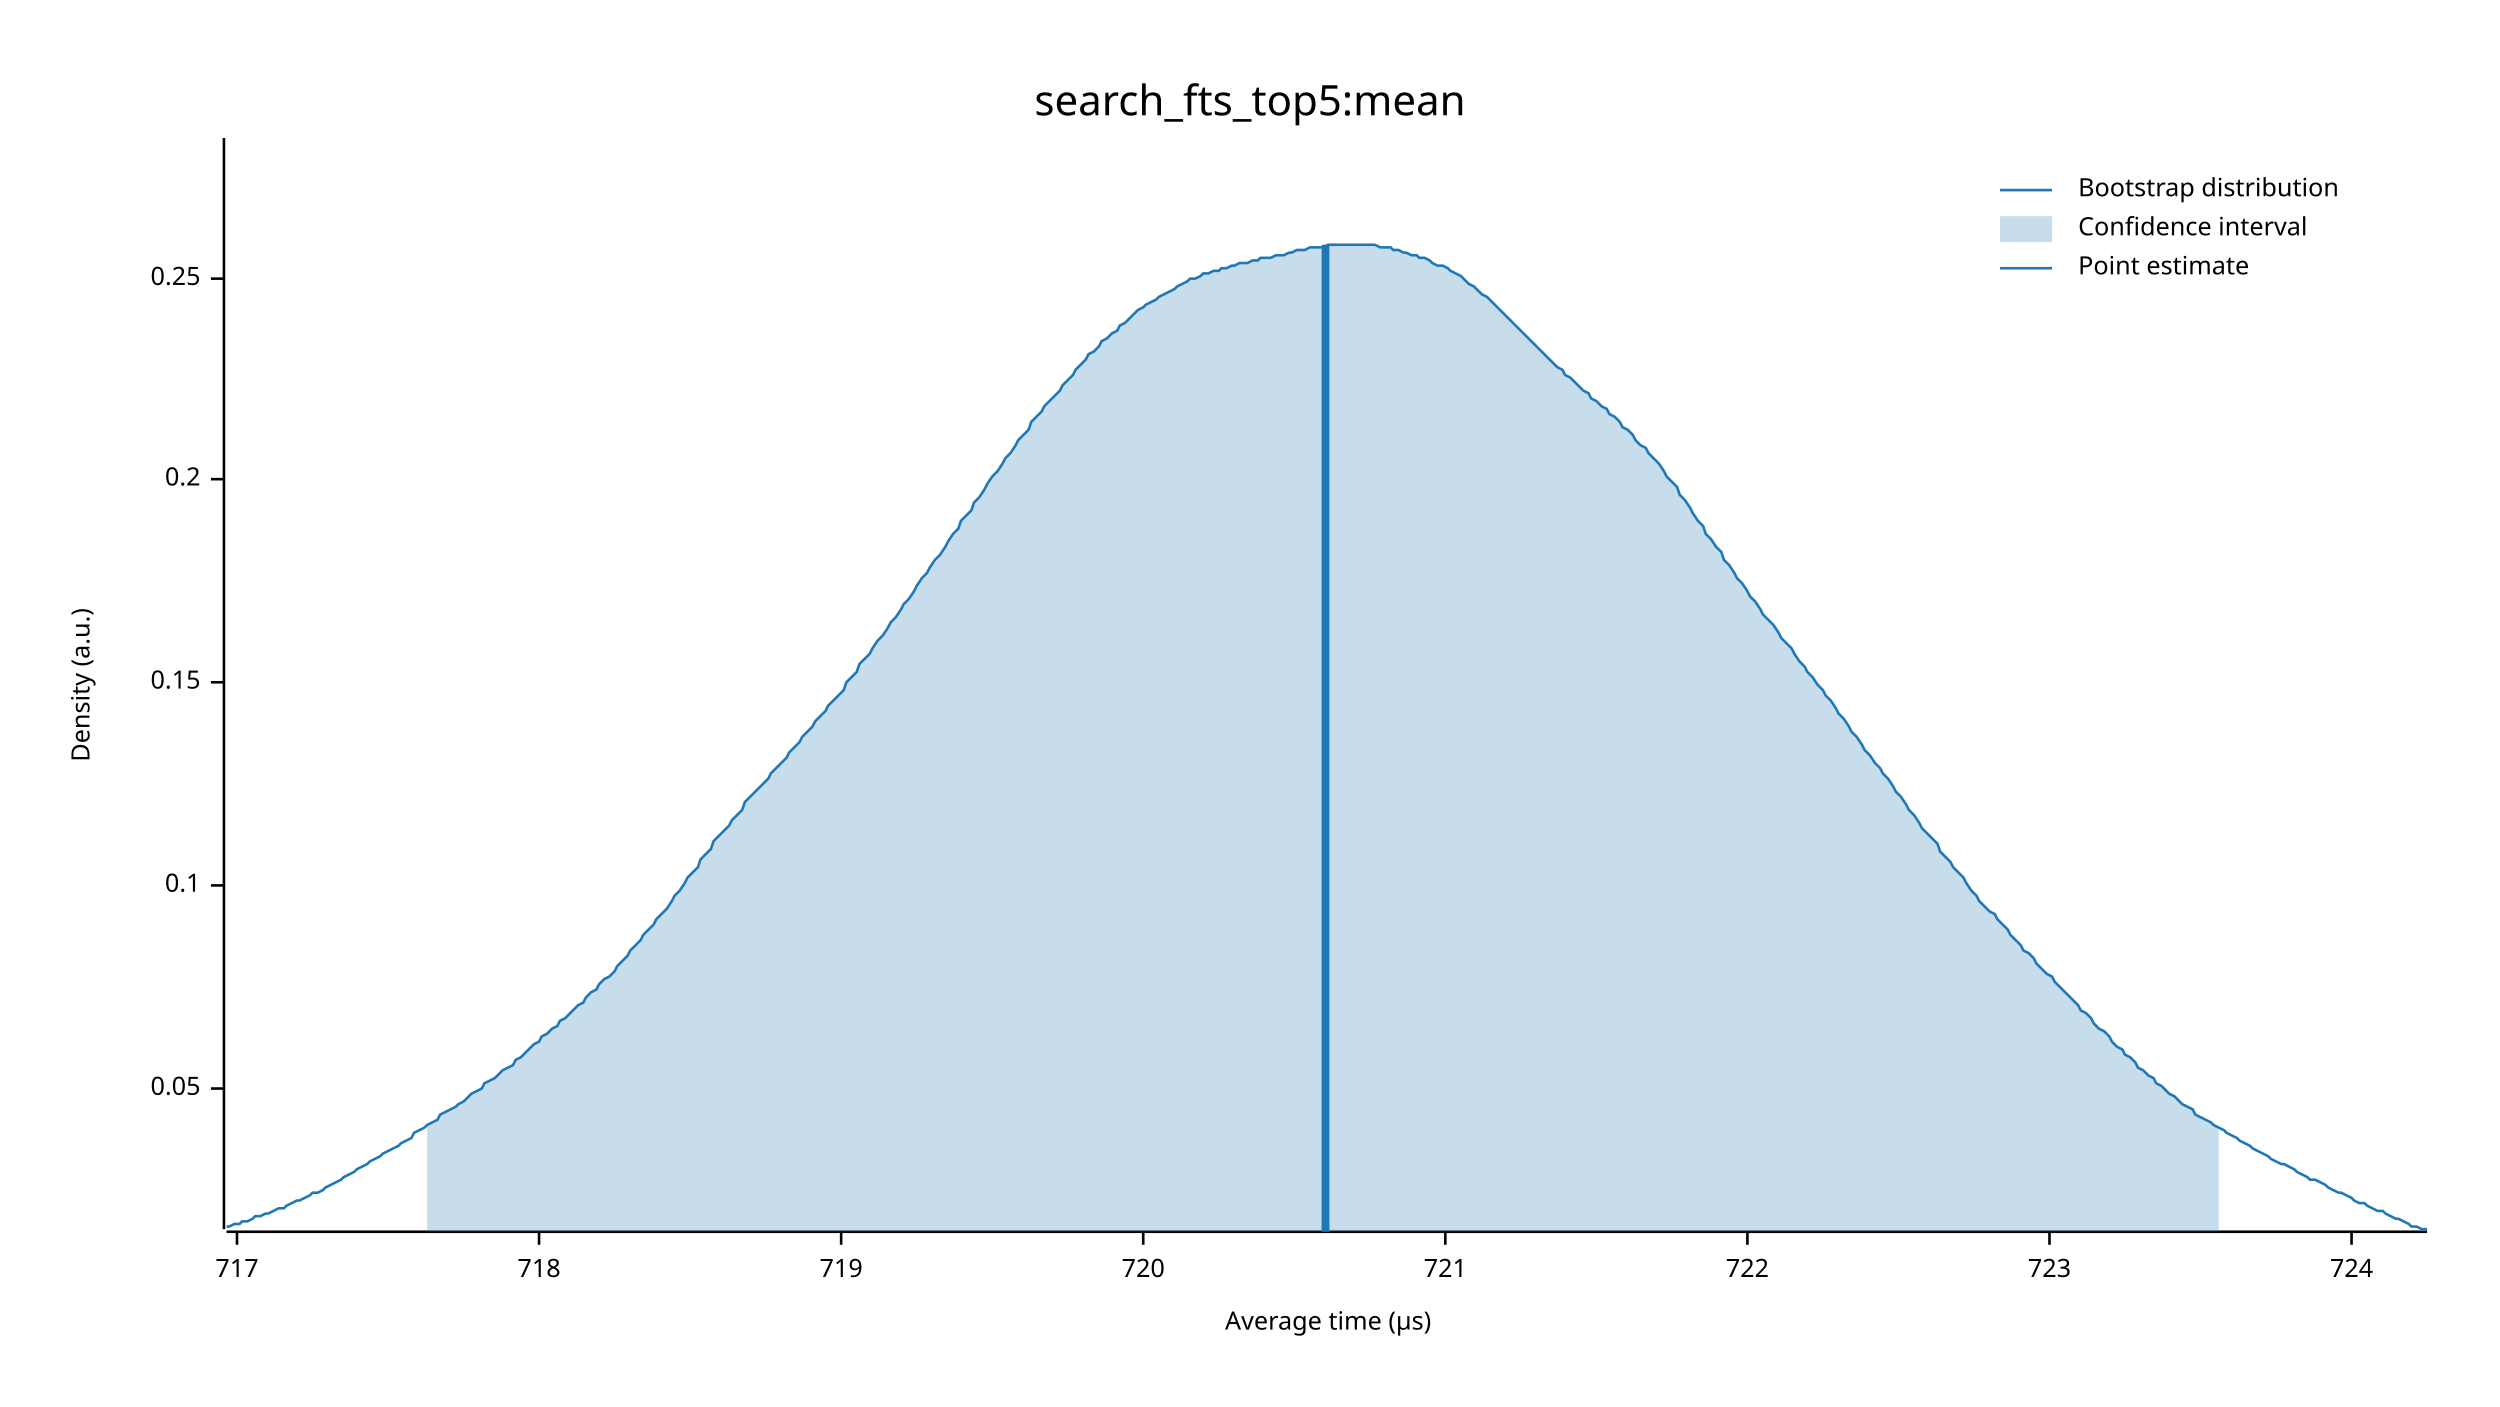
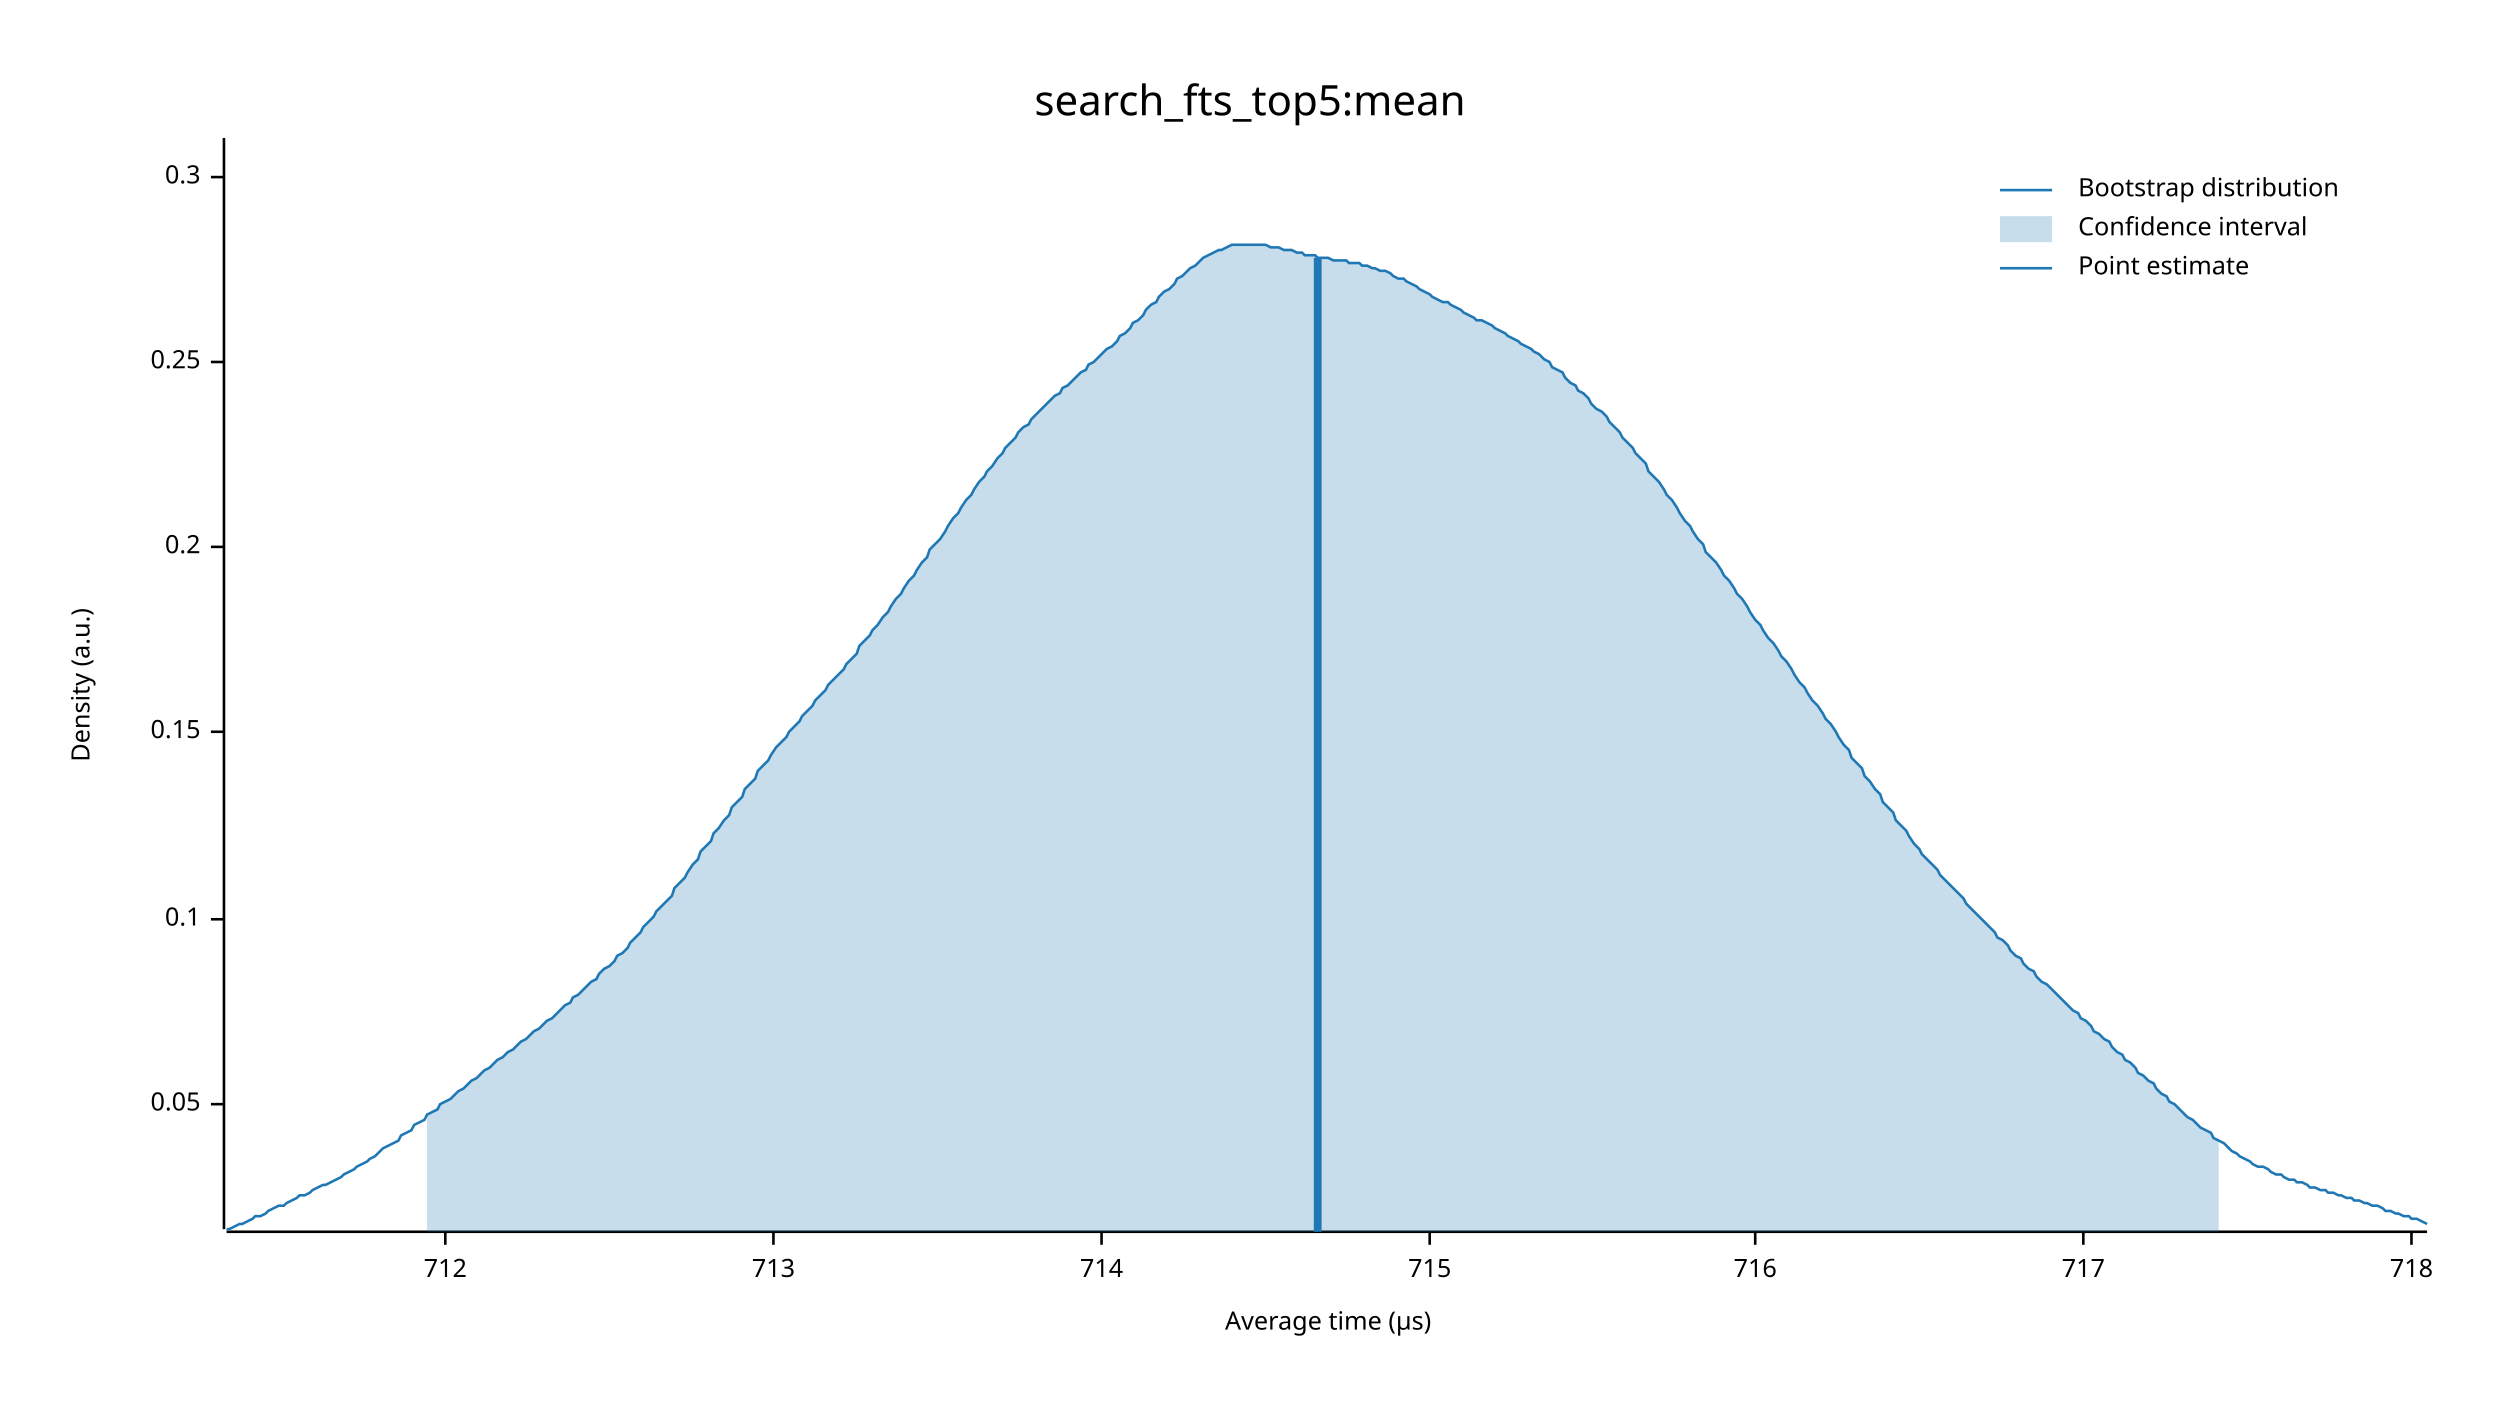
<svg xmlns="http://www.w3.org/2000/svg" width="960" height="540" viewBox="0 0 960 540">
  <text x="480" y="32" dy="0.76em" text-anchor="middle" font-family="sans-serif" font-size="16.129" opacity="1" fill="#000000">
search_fts_top5:mean
</text>
  <text x="27" y="263" dy="0.76em" text-anchor="middle" font-family="sans-serif" font-size="9.677" opacity="1" fill="#000000" transform="rotate(270, 27, 263)">
Density (a.u.)
</text>
  <text x="510" y="513" dy="-0.5ex" text-anchor="middle" font-family="sans-serif" font-size="9.677" opacity="1" fill="#000000">
Average time (µs)
</text>
  <polyline fill="none" opacity="1" stroke="#000000" stroke-width="1" points="86,53 86,472 " />
-   <text x="77" y="418" dy="0.5ex" text-anchor="end" font-family="sans-serif" font-size="9.677" opacity="1" fill="#000000">
+   <text x="77" y="424" dy="0.5ex" text-anchor="end" font-family="sans-serif" font-size="9.677" opacity="1" fill="#000000">
0.05
</text>
-   <polyline fill="none" opacity="1" stroke="#000000" stroke-width="1" points="81,418 86,418 " />
-   <text x="77" y="340" dy="0.5ex" text-anchor="end" font-family="sans-serif" font-size="9.677" opacity="1" fill="#000000">
+   <polyline fill="none" opacity="1" stroke="#000000" stroke-width="1" points="81,424 86,424 " />
+   <text x="77" y="353" dy="0.5ex" text-anchor="end" font-family="sans-serif" font-size="9.677" opacity="1" fill="#000000">
0.1
</text>
-   <polyline fill="none" opacity="1" stroke="#000000" stroke-width="1" points="81,340 86,340 " />
-   <text x="77" y="262" dy="0.5ex" text-anchor="end" font-family="sans-serif" font-size="9.677" opacity="1" fill="#000000">
+   <polyline fill="none" opacity="1" stroke="#000000" stroke-width="1" points="81,353 86,353 " />
+   <text x="77" y="281" dy="0.5ex" text-anchor="end" font-family="sans-serif" font-size="9.677" opacity="1" fill="#000000">
0.15
</text>
-   <polyline fill="none" opacity="1" stroke="#000000" stroke-width="1" points="81,262 86,262 " />
-   <text x="77" y="184" dy="0.5ex" text-anchor="end" font-family="sans-serif" font-size="9.677" opacity="1" fill="#000000">
+   <polyline fill="none" opacity="1" stroke="#000000" stroke-width="1" points="81,281 86,281 " />
+   <text x="77" y="210" dy="0.5ex" text-anchor="end" font-family="sans-serif" font-size="9.677" opacity="1" fill="#000000">
0.2
</text>
-   <polyline fill="none" opacity="1" stroke="#000000" stroke-width="1" points="81,184 86,184 " />
-   <text x="77" y="107" dy="0.5ex" text-anchor="end" font-family="sans-serif" font-size="9.677" opacity="1" fill="#000000">
+   <polyline fill="none" opacity="1" stroke="#000000" stroke-width="1" points="81,210 86,210 " />
+   <text x="77" y="139" dy="0.5ex" text-anchor="end" font-family="sans-serif" font-size="9.677" opacity="1" fill="#000000">
0.25
</text>
-   <polyline fill="none" opacity="1" stroke="#000000" stroke-width="1" points="81,107 86,107 " />
+   <polyline fill="none" opacity="1" stroke="#000000" stroke-width="1" points="81,139 86,139 " />
+   <text x="77" y="68" dy="0.5ex" text-anchor="end" font-family="sans-serif" font-size="9.677" opacity="1" fill="#000000">
+ 0.3
+ </text>
+   <polyline fill="none" opacity="1" stroke="#000000" stroke-width="1" points="81,68 86,68 " />
  <polyline fill="none" opacity="1" stroke="#000000" stroke-width="1" points="87,473 932,473 " />
-   <text x="91" y="483" dy="0.76em" text-anchor="middle" font-family="sans-serif" font-size="9.677" opacity="1" fill="#000000">
+   <text x="171" y="483" dy="0.76em" text-anchor="middle" font-family="sans-serif" font-size="9.677" opacity="1" fill="#000000">
+ 712
+ </text>
+   <polyline fill="none" opacity="1" stroke="#000000" stroke-width="1" points="171,473 171,478 " />
+   <text x="297" y="483" dy="0.76em" text-anchor="middle" font-family="sans-serif" font-size="9.677" opacity="1" fill="#000000">
+ 713
+ </text>
+   <polyline fill="none" opacity="1" stroke="#000000" stroke-width="1" points="297,473 297,478 " />
+   <text x="423" y="483" dy="0.76em" text-anchor="middle" font-family="sans-serif" font-size="9.677" opacity="1" fill="#000000">
+ 714
+ </text>
+   <polyline fill="none" opacity="1" stroke="#000000" stroke-width="1" points="423,473 423,478 " />
+   <text x="549" y="483" dy="0.76em" text-anchor="middle" font-family="sans-serif" font-size="9.677" opacity="1" fill="#000000">
+ 715
+ </text>
+   <polyline fill="none" opacity="1" stroke="#000000" stroke-width="1" points="549,473 549,478 " />
+   <text x="674" y="483" dy="0.76em" text-anchor="middle" font-family="sans-serif" font-size="9.677" opacity="1" fill="#000000">
+ 716
+ </text>
+   <polyline fill="none" opacity="1" stroke="#000000" stroke-width="1" points="674,473 674,478 " />
+   <text x="800" y="483" dy="0.76em" text-anchor="middle" font-family="sans-serif" font-size="9.677" opacity="1" fill="#000000">
717
</text>
-   <polyline fill="none" opacity="1" stroke="#000000" stroke-width="1" points="91,473 91,478 " />
-   <text x="207" y="483" dy="0.76em" text-anchor="middle" font-family="sans-serif" font-size="9.677" opacity="1" fill="#000000">
+   <polyline fill="none" opacity="1" stroke="#000000" stroke-width="1" points="800,473 800,478 " />
+   <text x="926" y="483" dy="0.76em" text-anchor="middle" font-family="sans-serif" font-size="9.677" opacity="1" fill="#000000">
718
</text>
-   <polyline fill="none" opacity="1" stroke="#000000" stroke-width="1" points="207,473 207,478 " />
-   <text x="323" y="483" dy="0.76em" text-anchor="middle" font-family="sans-serif" font-size="9.677" opacity="1" fill="#000000">
- 719
- </text>
-   <polyline fill="none" opacity="1" stroke="#000000" stroke-width="1" points="323,473 323,478 " />
-   <text x="439" y="483" dy="0.76em" text-anchor="middle" font-family="sans-serif" font-size="9.677" opacity="1" fill="#000000">
- 720
- </text>
-   <polyline fill="none" opacity="1" stroke="#000000" stroke-width="1" points="439,473 439,478 " />
-   <text x="555" y="483" dy="0.76em" text-anchor="middle" font-family="sans-serif" font-size="9.677" opacity="1" fill="#000000">
- 721
- </text>
-   <polyline fill="none" opacity="1" stroke="#000000" stroke-width="1" points="555,473 555,478 " />
-   <text x="671" y="483" dy="0.76em" text-anchor="middle" font-family="sans-serif" font-size="9.677" opacity="1" fill="#000000">
- 722
- </text>
-   <polyline fill="none" opacity="1" stroke="#000000" stroke-width="1" points="671,473 671,478 " />
-   <text x="787" y="483" dy="0.76em" text-anchor="middle" font-family="sans-serif" font-size="9.677" opacity="1" fill="#000000">
- 723
- </text>
-   <polyline fill="none" opacity="1" stroke="#000000" stroke-width="1" points="787,473 787,478 " />
-   <text x="903" y="483" dy="0.76em" text-anchor="middle" font-family="sans-serif" font-size="9.677" opacity="1" fill="#000000">
- 724
- </text>
-   <polyline fill="none" opacity="1" stroke="#000000" stroke-width="1" points="903,473 903,478 " />
-   <polyline fill="none" opacity="1" stroke="#1F78B4" stroke-width="1" points="87,471 88,471 90,470 92,470 93,469 95,469 97,468 98,467 100,467 102,466 103,466 105,465 107,464 109,464 110,463 112,462 114,461 115,461 117,460 119,459 120,458 122,458 124,457 125,456 127,455 129,454 131,453 132,452 134,451 136,450 137,449 139,448 141,447 142,446 144,445 146,444 147,443 149,442 151,441 153,440 154,439 156,438 158,437 159,435 161,434 163,433 164,432 166,431 168,430 169,428 171,427 173,426 175,425 176,424 178,423 180,421 181,420 183,419 185,418 186,416 188,415 190,414 191,413 193,411 195,410 197,409 198,407 200,406 202,404 203,403 205,401 207,400 208,398 210,397 212,395 214,394 215,392 217,391 219,389 220,388 222,386 224,385 225,383 227,381 229,380 230,378 232,376 234,375 236,373 237,371 239,369 241,367 242,365 244,363 246,361 247,359 249,357 251,355 252,353 254,351 256,349 258,346 259,344 261,342 263,339 264,337 266,335 268,333 269,330 271,328 273,326 274,323 276,321 278,319 280,317 281,315 283,313 285,311 286,308 288,306 290,304 291,303 293,301 295,299 296,297 298,295 300,293 302,291 303,289 305,287 307,285 308,283 310,281 312,279 313,277 315,275 317,273 318,271 320,269 322,267 324,265 325,262 327,260 329,258 330,255 332,253 334,251 335,249 337,246 339,244 341,241 342,239 344,237 346,234 347,232 349,230 351,227 352,225 354,222 356,220 357,218 359,215 361,213 363,210 364,208 366,205 368,203 369,200 371,198 373,196 374,193 376,191 378,188 379,186 381,183 383,181 385,178 386,176 388,174 390,171 391,169 393,167 395,165 396,162 398,160 400,158 401,156 403,154 405,152 407,150 408,148 410,146 412,144 413,142 415,140 417,138 418,136 420,135 422,133 423,131 425,130 427,128 429,127 430,125 432,124 434,122 435,121 437,119 439,118 440,117 442,116 444,115 445,114 447,113 449,112 451,111 452,110 454,109 456,108 457,107 459,107 461,106 462,105 464,105 466,104 468,104 469,103 471,103 473,102 474,102 476,101 478,101 479,101 481,100 483,100 484,99 486,99 488,99 490,98 491,98 493,98 495,97 496,97 498,96 500,96 501,96 503,95 505,95 506,95 508,95 510,94 512,94 513,94 515,94 517,94 518,94 520,94 522,94 523,94 525,94 527,94 528,94 530,95 532,95 534,95 535,96 537,96 539,97 540,97 542,98 544,98 545,99 547,99 549,100 550,101 552,102 554,102 556,103 557,104 559,105 561,106 562,107 564,109 566,110 567,111 569,113 571,114 573,116 574,117 576,119 578,121 579,122 581,124 583,126 584,127 586,129 588,131 589,132 591,134 593,136 595,138 596,139 598,141 600,142 601,144 603,145 605,147 606,148 608,150 610,151 611,153 613,154 615,156 617,157 618,159 620,160 622,162 623,164 625,165 627,167 628,169 630,171 632,172 633,174 635,176 637,178 639,181 640,183 642,185 644,187 645,190 647,192 649,195 650,197 652,200 654,202 655,205 657,207 659,210 661,212 662,215 664,217 666,220 667,222 669,224 671,227 672,229 674,231 676,234 677,236 679,238 681,240 683,243 684,245 686,247 688,249 689,251 691,254 693,256 694,258 696,260 698,263 700,265 701,267 703,269 705,272 706,274 708,276 710,279 711,281 713,283 715,286 716,288 718,290 720,293 722,295 723,297 725,299 727,302 728,304 730,306 732,309 733,311 735,313 737,316 738,318 740,320 742,322 744,324 745,327 747,329 749,331 750,333 752,335 754,337 755,339 757,342 759,344 760,346 762,348 764,350 766,351 767,353 769,355 771,357 772,359 774,361 776,363 777,365 779,366 781,368 782,370 784,372 786,374 788,375 789,377 791,379 793,381 794,382 796,384 798,386 799,388 801,389 803,391 804,393 806,395 808,396 810,398 811,400 813,402 815,403 816,405 818,406 820,408 821,410 823,411 825,413 827,414 828,416 830,417 832,419 833,420 835,421 837,423 838,424 840,425 842,426 843,428 845,429 847,430 849,431 850,432 852,433 854,434 855,435 857,436 859,437 860,438 862,439 864,440 865,441 867,442 869,443 871,444 872,445 874,446 876,447 877,447 879,448 881,449 882,450 884,451 886,452 887,453 889,453 891,454 893,455 894,456 896,457 898,458 899,458 901,459 903,460 904,461 906,462 908,462 909,463 911,464 913,465 915,465 916,466 918,467 920,468 921,468 923,469 925,470 926,471 928,471 930,472 932,472 " />
-   <polygon opacity="0.25" fill="#1F78B4" points="164,432 166,431 168,430 169,428 171,427 173,426 175,425 176,424 178,423 180,421 181,420 183,419 185,418 186,416 188,415 190,414 191,413 193,411 195,410 197,409 198,407 200,406 202,404 203,403 205,401 207,400 208,398 210,397 212,395 214,394 215,392 217,391 219,389 220,388 222,386 224,385 225,383 227,381 229,380 230,378 232,376 234,375 236,373 237,371 239,369 241,367 242,365 244,363 246,361 247,359 249,357 251,355 252,353 254,351 256,349 258,346 259,344 261,342 263,339 264,337 266,335 268,333 269,330 271,328 273,326 274,323 276,321 278,319 280,317 281,315 283,313 285,311 286,308 288,306 290,304 291,303 293,301 295,299 296,297 298,295 300,293 302,291 303,289 305,287 307,285 308,283 310,281 312,279 313,277 315,275 317,273 318,271 320,269 322,267 324,265 325,262 327,260 329,258 330,255 332,253 334,251 335,249 337,246 339,244 341,241 342,239 344,237 346,234 347,232 349,230 351,227 352,225 354,222 356,220 357,218 359,215 361,213 363,210 364,208 366,205 368,203 369,200 371,198 373,196 374,193 376,191 378,188 379,186 381,183 383,181 385,178 386,176 388,174 390,171 391,169 393,167 395,165 396,162 398,160 400,158 401,156 403,154 405,152 407,150 408,148 410,146 412,144 413,142 415,140 417,138 418,136 420,135 422,133 423,131 425,130 427,128 429,127 430,125 432,124 434,122 435,121 437,119 439,118 440,117 442,116 444,115 445,114 447,113 449,112 451,111 452,110 454,109 456,108 457,107 459,107 461,106 462,105 464,105 466,104 468,104 469,103 471,103 473,102 474,102 476,101 478,101 479,101 481,100 483,100 484,99 486,99 488,99 490,98 491,98 493,98 495,97 496,97 498,96 500,96 501,96 503,95 505,95 506,95 508,95 510,94 512,94 513,94 515,94 517,94 518,94 520,94 522,94 523,94 525,94 527,94 528,94 530,95 532,95 534,95 535,96 537,96 539,97 540,97 542,98 544,98 545,99 547,99 549,100 550,101 552,102 554,102 556,103 557,104 559,105 561,106 562,107 564,109 566,110 567,111 569,113 571,114 573,116 574,117 576,119 578,121 579,122 581,124 583,126 584,127 586,129 588,131 589,132 591,134 593,136 595,138 596,139 598,141 600,142 601,144 603,145 605,147 606,148 608,150 610,151 611,153 613,154 615,156 617,157 618,159 620,160 622,162 623,164 625,165 627,167 628,169 630,171 632,172 633,174 635,176 637,178 639,181 640,183 642,185 644,187 645,190 647,192 649,195 650,197 652,200 654,202 655,205 657,207 659,210 661,212 662,215 664,217 666,220 667,222 669,224 671,227 672,229 674,231 676,234 677,236 679,238 681,240 683,243 684,245 686,247 688,249 689,251 691,254 693,256 694,258 696,260 698,263 700,265 701,267 703,269 705,272 706,274 708,276 710,279 711,281 713,283 715,286 716,288 718,290 720,293 722,295 723,297 725,299 727,302 728,304 730,306 732,309 733,311 735,313 737,316 738,318 740,320 742,322 744,324 745,327 747,329 749,331 750,333 752,335 754,337 755,339 757,342 759,344 760,346 762,348 764,350 766,351 767,353 769,355 771,357 772,359 774,361 776,363 777,365 779,366 781,368 782,370 784,372 786,374 788,375 789,377 791,379 793,381 794,382 796,384 798,386 799,388 801,389 803,391 804,393 806,395 808,396 810,398 811,400 813,402 815,403 816,405 818,406 820,408 821,410 823,411 825,413 827,414 828,416 830,417 832,419 833,420 835,421 837,423 838,424 840,425 842,426 843,428 845,429 847,430 849,431 850,432 852,433 852,473 164,473 " />
-   <polyline fill="none" opacity="1" stroke="#1F78B4" stroke-width="3" points="509,473 509,94 " />
+   <polyline fill="none" opacity="1" stroke="#000000" stroke-width="1" points="926,473 926,478 " />
+   <polyline fill="none" opacity="1" stroke="#1F78B4" stroke-width="1" points="87,472 88,472 90,471 92,470 93,470 95,469 97,468 98,467 100,467 102,466 103,465 105,464 107,463 109,463 110,462 112,461 114,460 115,459 117,459 119,458 120,457 122,456 124,455 125,455 127,454 129,453 131,452 132,451 134,450 136,449 137,448 139,447 141,446 142,445 144,444 146,442 147,441 149,440 151,439 153,438 154,436 156,435 158,434 159,432 161,431 163,430 164,428 166,427 168,426 169,424 171,423 173,422 175,420 176,419 178,418 180,416 181,415 183,414 185,412 186,411 188,410 190,408 191,407 193,406 195,404 197,403 198,402 200,400 202,399 203,398 205,396 207,395 208,394 210,392 212,391 214,389 215,388 217,386 219,385 220,383 222,382 224,380 225,379 227,377 229,376 230,374 232,372 234,371 236,369 237,367 239,366 241,364 242,362 244,360 246,358 247,356 249,354 251,352 252,350 254,348 256,346 258,344 259,341 261,339 263,337 264,335 266,332 268,330 269,327 271,325 273,323 274,320 276,318 278,315 280,313 281,310 283,308 285,306 286,303 288,301 290,299 291,296 293,294 295,292 296,290 298,287 300,285 302,283 303,281 305,279 307,277 308,275 310,273 312,271 313,269 315,267 317,265 318,263 320,261 322,259 324,257 325,255 327,253 329,251 330,248 332,246 334,244 335,242 337,240 339,237 341,235 342,233 344,230 346,228 347,226 349,223 351,221 352,219 354,216 356,214 357,211 359,209 361,207 363,204 364,202 366,199 368,197 369,195 371,192 373,190 374,188 376,185 378,183 379,181 381,179 383,176 385,174 386,172 388,170 390,168 391,166 393,164 395,163 396,161 398,159 400,157 401,156 403,154 405,152 407,151 408,149 410,148 412,146 413,145 415,143 417,142 418,140 420,139 422,137 423,136 425,134 427,133 429,131 430,129 432,128 434,126 435,124 437,123 439,121 440,119 442,117 444,116 445,114 447,112 449,111 451,109 452,107 454,106 456,104 457,103 459,102 461,100 462,99 464,98 466,97 468,96 469,96 471,95 473,94 474,94 476,94 478,94 479,94 481,94 483,94 484,94 486,94 488,95 490,95 491,95 493,96 495,96 496,96 498,97 500,97 501,98 503,98 505,98 506,99 508,99 510,99 512,100 513,100 515,100 517,100 518,101 520,101 522,101 523,102 525,102 527,103 528,103 530,104 532,104 534,105 535,106 537,107 539,107 540,108 542,109 544,110 545,111 547,112 549,113 550,114 552,115 554,116 556,116 557,117 559,118 561,119 562,120 564,121 566,122 567,123 569,123 571,124 573,125 574,126 576,127 578,128 579,129 581,130 583,131 584,132 586,133 588,134 589,135 591,136 593,138 595,139 596,141 598,142 600,143 601,145 603,147 605,148 606,150 608,151 610,153 611,155 613,157 615,158 617,160 618,162 620,164 622,166 623,168 625,170 627,172 628,174 630,176 632,178 633,181 635,183 637,185 639,188 640,190 642,192 644,195 645,197 647,200 649,202 650,204 652,207 654,209 655,212 657,214 659,216 661,219 662,221 664,223 666,226 667,228 669,230 671,233 672,235 674,238 676,240 677,242 679,245 681,247 683,250 684,252 686,254 688,257 689,259 691,262 693,264 694,266 696,269 698,271 700,274 701,276 703,278 705,281 706,283 708,286 710,288 711,291 713,293 715,295 716,298 718,300 720,303 722,305 723,308 725,310 727,312 728,315 730,317 732,319 733,321 735,324 737,326 738,328 740,330 742,332 744,334 745,336 747,338 749,340 750,341 752,343 754,345 755,347 757,349 759,351 760,352 762,354 764,356 766,358 767,360 769,361 771,363 772,365 774,367 776,368 777,370 779,372 781,373 782,375 784,377 786,378 788,380 789,381 791,383 793,385 794,386 796,388 798,389 799,391 801,392 803,394 804,396 806,397 808,399 810,400 811,402 813,404 815,405 816,407 818,408 820,410 821,412 823,413 825,415 827,416 828,418 830,420 832,421 833,423 835,424 837,426 838,427 840,429 842,430 843,431 845,433 847,434 849,435 850,437 852,438 854,439 855,440 857,442 859,443 860,444 862,445 864,446 865,447 867,448 869,448 871,449 872,450 874,451 876,451 877,452 879,453 881,453 882,454 884,454 886,455 887,456 889,456 891,457 893,457 894,458 896,458 898,459 899,459 901,460 903,460 904,461 906,461 908,462 909,462 911,463 913,463 915,464 916,465 918,465 920,466 921,466 923,467 925,467 926,468 928,468 930,469 932,470 " />
+   <polygon opacity="0.25" fill="#1F78B4" points="164,428 166,427 168,426 169,424 171,423 173,422 175,420 176,419 178,418 180,416 181,415 183,414 185,412 186,411 188,410 190,408 191,407 193,406 195,404 197,403 198,402 200,400 202,399 203,398 205,396 207,395 208,394 210,392 212,391 214,389 215,388 217,386 219,385 220,383 222,382 224,380 225,379 227,377 229,376 230,374 232,372 234,371 236,369 237,367 239,366 241,364 242,362 244,360 246,358 247,356 249,354 251,352 252,350 254,348 256,346 258,344 259,341 261,339 263,337 264,335 266,332 268,330 269,327 271,325 273,323 274,320 276,318 278,315 280,313 281,310 283,308 285,306 286,303 288,301 290,299 291,296 293,294 295,292 296,290 298,287 300,285 302,283 303,281 305,279 307,277 308,275 310,273 312,271 313,269 315,267 317,265 318,263 320,261 322,259 324,257 325,255 327,253 329,251 330,248 332,246 334,244 335,242 337,240 339,237 341,235 342,233 344,230 346,228 347,226 349,223 351,221 352,219 354,216 356,214 357,211 359,209 361,207 363,204 364,202 366,199 368,197 369,195 371,192 373,190 374,188 376,185 378,183 379,181 381,179 383,176 385,174 386,172 388,170 390,168 391,166 393,164 395,163 396,161 398,159 400,157 401,156 403,154 405,152 407,151 408,149 410,148 412,146 413,145 415,143 417,142 418,140 420,139 422,137 423,136 425,134 427,133 429,131 430,129 432,128 434,126 435,124 437,123 439,121 440,119 442,117 444,116 445,114 447,112 449,111 451,109 452,107 454,106 456,104 457,103 459,102 461,100 462,99 464,98 466,97 468,96 469,96 471,95 473,94 474,94 476,94 478,94 479,94 481,94 483,94 484,94 486,94 488,95 490,95 491,95 493,96 495,96 496,96 498,97 500,97 501,98 503,98 505,98 506,99 508,99 510,99 512,100 513,100 515,100 517,100 518,101 520,101 522,101 523,102 525,102 527,103 528,103 530,104 532,104 534,105 535,106 537,107 539,107 540,108 542,109 544,110 545,111 547,112 549,113 550,114 552,115 554,116 556,116 557,117 559,118 561,119 562,120 564,121 566,122 567,123 569,123 571,124 573,125 574,126 576,127 578,128 579,129 581,130 583,131 584,132 586,133 588,134 589,135 591,136 593,138 595,139 596,141 598,142 600,143 601,145 603,147 605,148 606,150 608,151 610,153 611,155 613,157 615,158 617,160 618,162 620,164 622,166 623,168 625,170 627,172 628,174 630,176 632,178 633,181 635,183 637,185 639,188 640,190 642,192 644,195 645,197 647,200 649,202 650,204 652,207 654,209 655,212 657,214 659,216 661,219 662,221 664,223 666,226 667,228 669,230 671,233 672,235 674,238 676,240 677,242 679,245 681,247 683,250 684,252 686,254 688,257 689,259 691,262 693,264 694,266 696,269 698,271 700,274 701,276 703,278 705,281 706,283 708,286 710,288 711,291 713,293 715,295 716,298 718,300 720,303 722,305 723,308 725,310 727,312 728,315 730,317 732,319 733,321 735,324 737,326 738,328 740,330 742,332 744,334 745,336 747,338 749,340 750,341 752,343 754,345 755,347 757,349 759,351 760,352 762,354 764,356 766,358 767,360 769,361 771,363 772,365 774,367 776,368 777,370 779,372 781,373 782,375 784,377 786,378 788,380 789,381 791,383 793,385 794,386 796,388 798,389 799,391 801,392 803,394 804,396 806,397 808,399 810,400 811,402 813,404 815,405 816,407 818,408 820,410 821,412 823,413 825,415 827,416 828,418 830,420 832,421 833,423 835,424 837,426 838,427 840,429 842,430 843,431 845,433 847,434 849,435 850,437 852,438 852,473 164,473 " />
+   <polyline fill="none" opacity="1" stroke="#1F78B4" stroke-width="3" points="506,473 506,99 " />
  <text x="798" y="68" dy="0.76em" text-anchor="start" font-family="sans-serif" font-size="9.677" opacity="1" fill="#000000">
Bootstrap distribution
</text>
  <text x="798" y="83" dy="0.76em" text-anchor="start" font-family="sans-serif" font-size="9.677" opacity="1" fill="#000000">
Confidence interval
</text>
  <text x="798" y="98" dy="0.76em" text-anchor="start" font-family="sans-serif" font-size="9.677" opacity="1" fill="#000000">
Point estimate
</text>
  <polyline fill="none" opacity="1" stroke="#1F78B4" stroke-width="1" points="768,73 788,73 " />
  <rect x="768" y="83" width="20" height="10" opacity="0.25" fill="#1F78B4" stroke="none" />
  <polyline fill="none" opacity="1" stroke="#1F78B4" stroke-width="1" points="768,103 788,103 " />
</svg>
